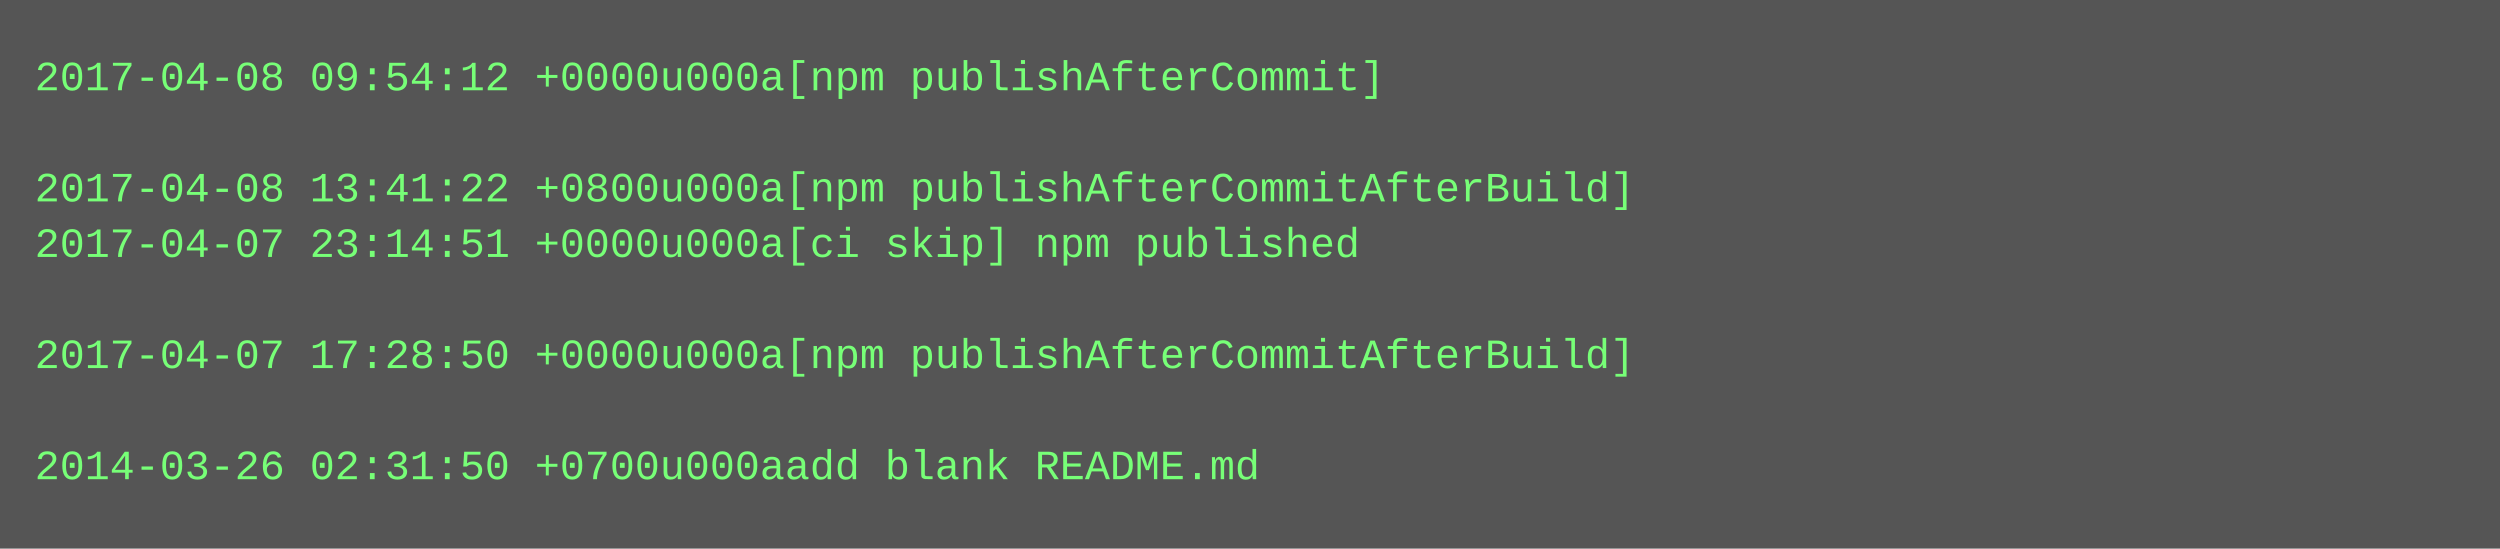
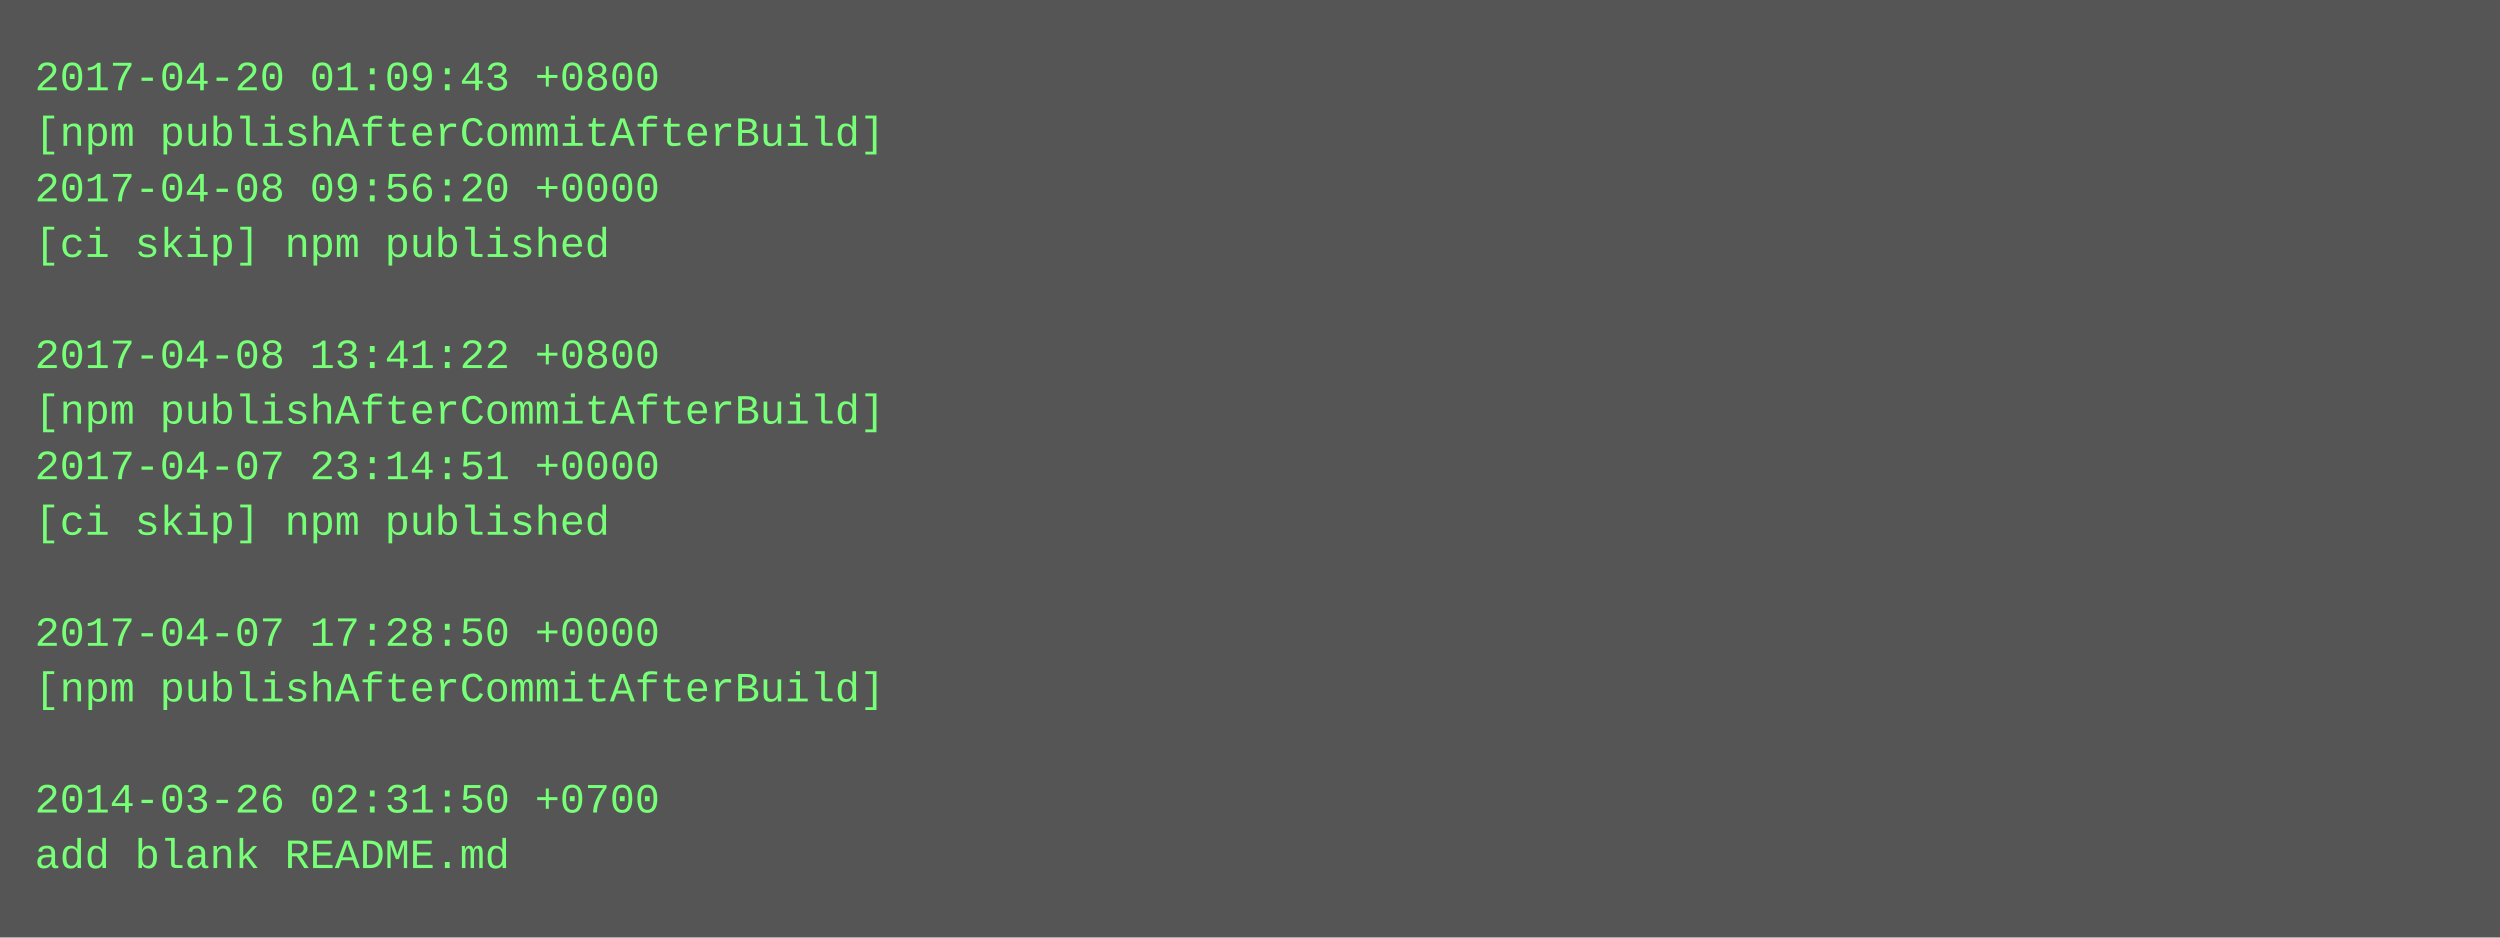
- <svg xmlns="http://www.w3.org/2000/svg" height="158" width="720">
-   <rect height="158" fill="#555" width="720" />
+ <svg xmlns="http://www.w3.org/2000/svg" height="270" width="720">
+   <rect height="270" fill="#555" width="720" />
  <text fill="#7f7" font-family="Courier New" font-size="12" xml:space="preserve">
-     <tspan x="10" y="26">2017-04-08 09:54:12 +0000u000a[npm publishAfterCommit]</tspan>
-     <tspan x="10" y="42" />
-     <tspan x="10" y="58">2017-04-08 13:41:22 +0800u000a[npm publishAfterCommitAfterBuild]</tspan>
-     <tspan x="10" y="74">2017-04-07 23:14:51 +0000u000a[ci skip] npm published</tspan>
+     <tspan x="10" y="26">2017-04-20 01:09:43 +0800</tspan>
+     <tspan x="10" y="42">[npm publishAfterCommitAfterBuild]</tspan>
+     <tspan x="10" y="58">2017-04-08 09:56:20 +0000</tspan>
+     <tspan x="10" y="74">[ci skip] npm published</tspan>
    <tspan x="10" y="90" />
-     <tspan x="10" y="106">2017-04-07 17:28:50 +0000u000a[npm publishAfterCommitAfterBuild]</tspan>
-     <tspan x="10" y="122" />
-     <tspan x="10" y="138">2014-03-26 02:31:50 +0700u000aadd blank README.md</tspan>
+     <tspan x="10" y="106">2017-04-08 13:41:22 +0800</tspan>
+     <tspan x="10" y="122">[npm publishAfterCommitAfterBuild]</tspan>
+     <tspan x="10" y="138">2017-04-07 23:14:51 +0000</tspan>
+     <tspan x="10" y="154">[ci skip] npm published</tspan>
+     <tspan x="10" y="170" />
+     <tspan x="10" y="186">2017-04-07 17:28:50 +0000</tspan>
+     <tspan x="10" y="202">[npm publishAfterCommitAfterBuild]</tspan>
+     <tspan x="10" y="218" />
+     <tspan x="10" y="234">2014-03-26 02:31:50 +0700</tspan>
+     <tspan x="10" y="250">add blank README.md</tspan>
  </text>
</svg>
